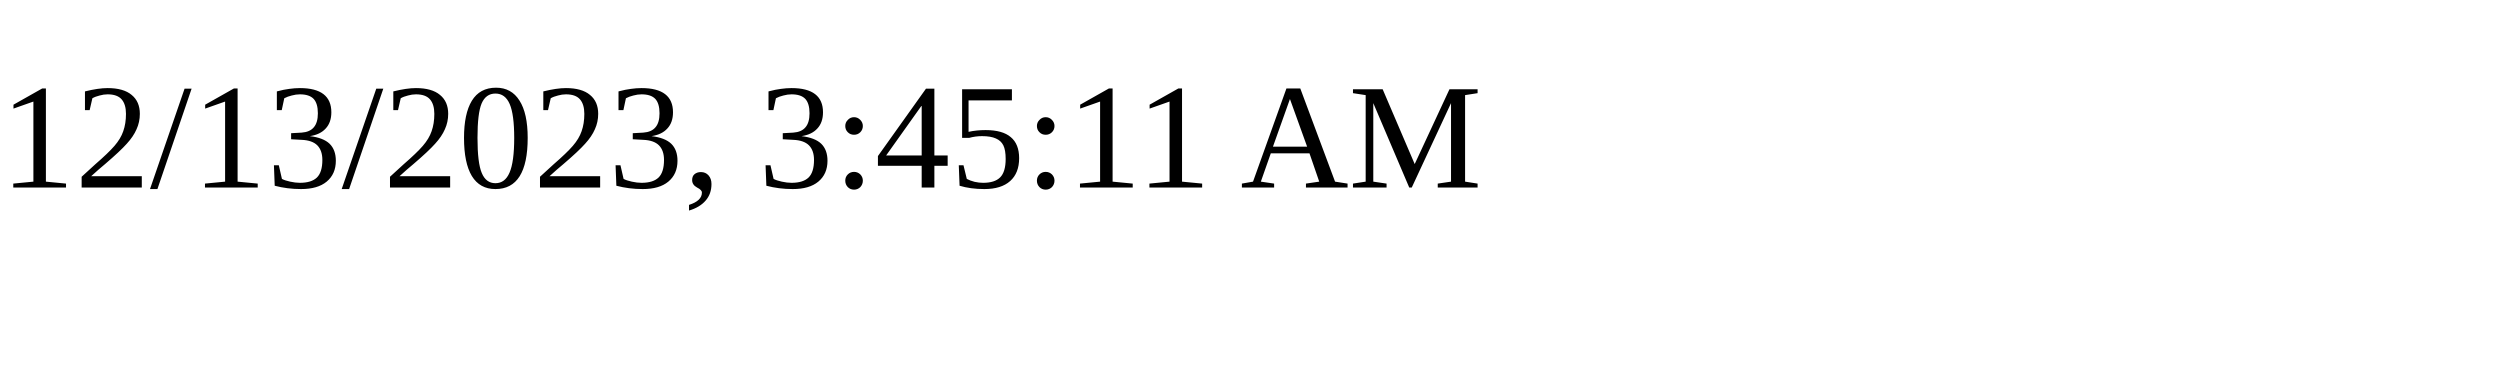
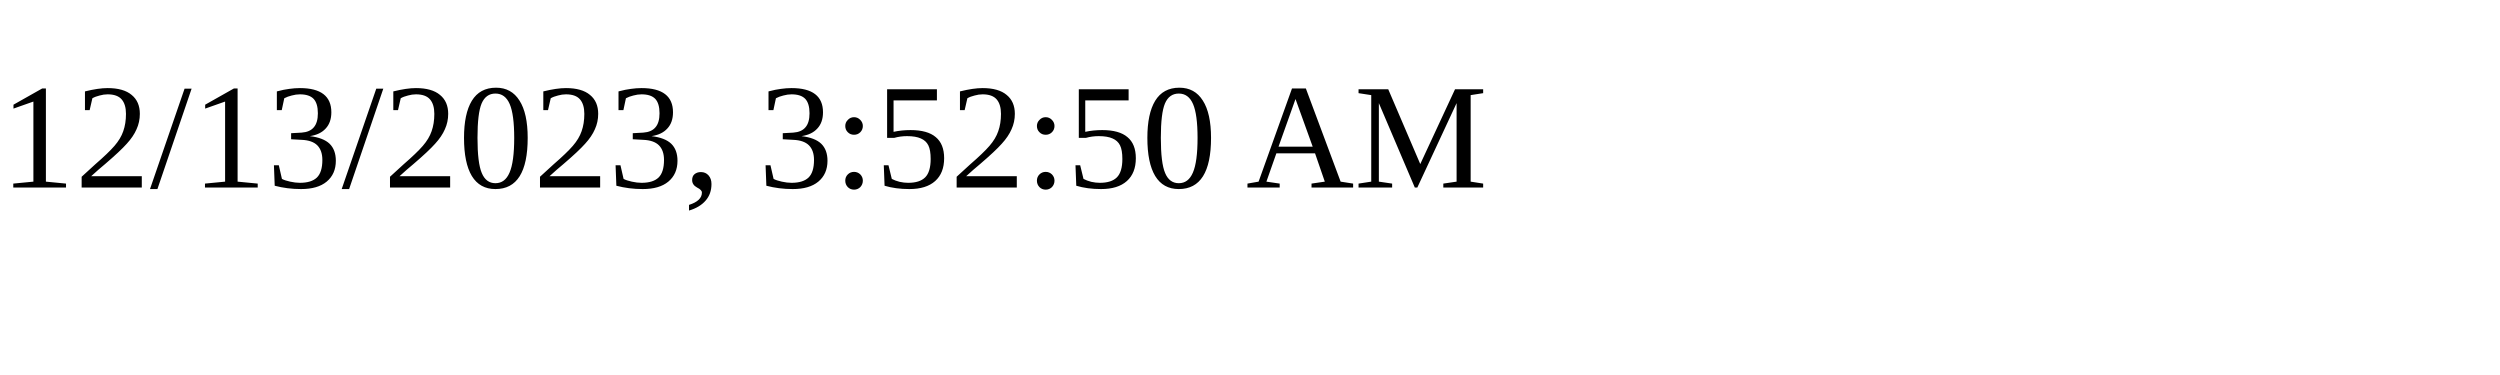
<svg xmlns="http://www.w3.org/2000/svg" height="30" width="200">
-   <text x="0" y="15">12/13/2023, 3:45:11 AM</text>
+   <text x="0" y="15">12/13/2023, 3:52:50 AM</text>
</svg>
